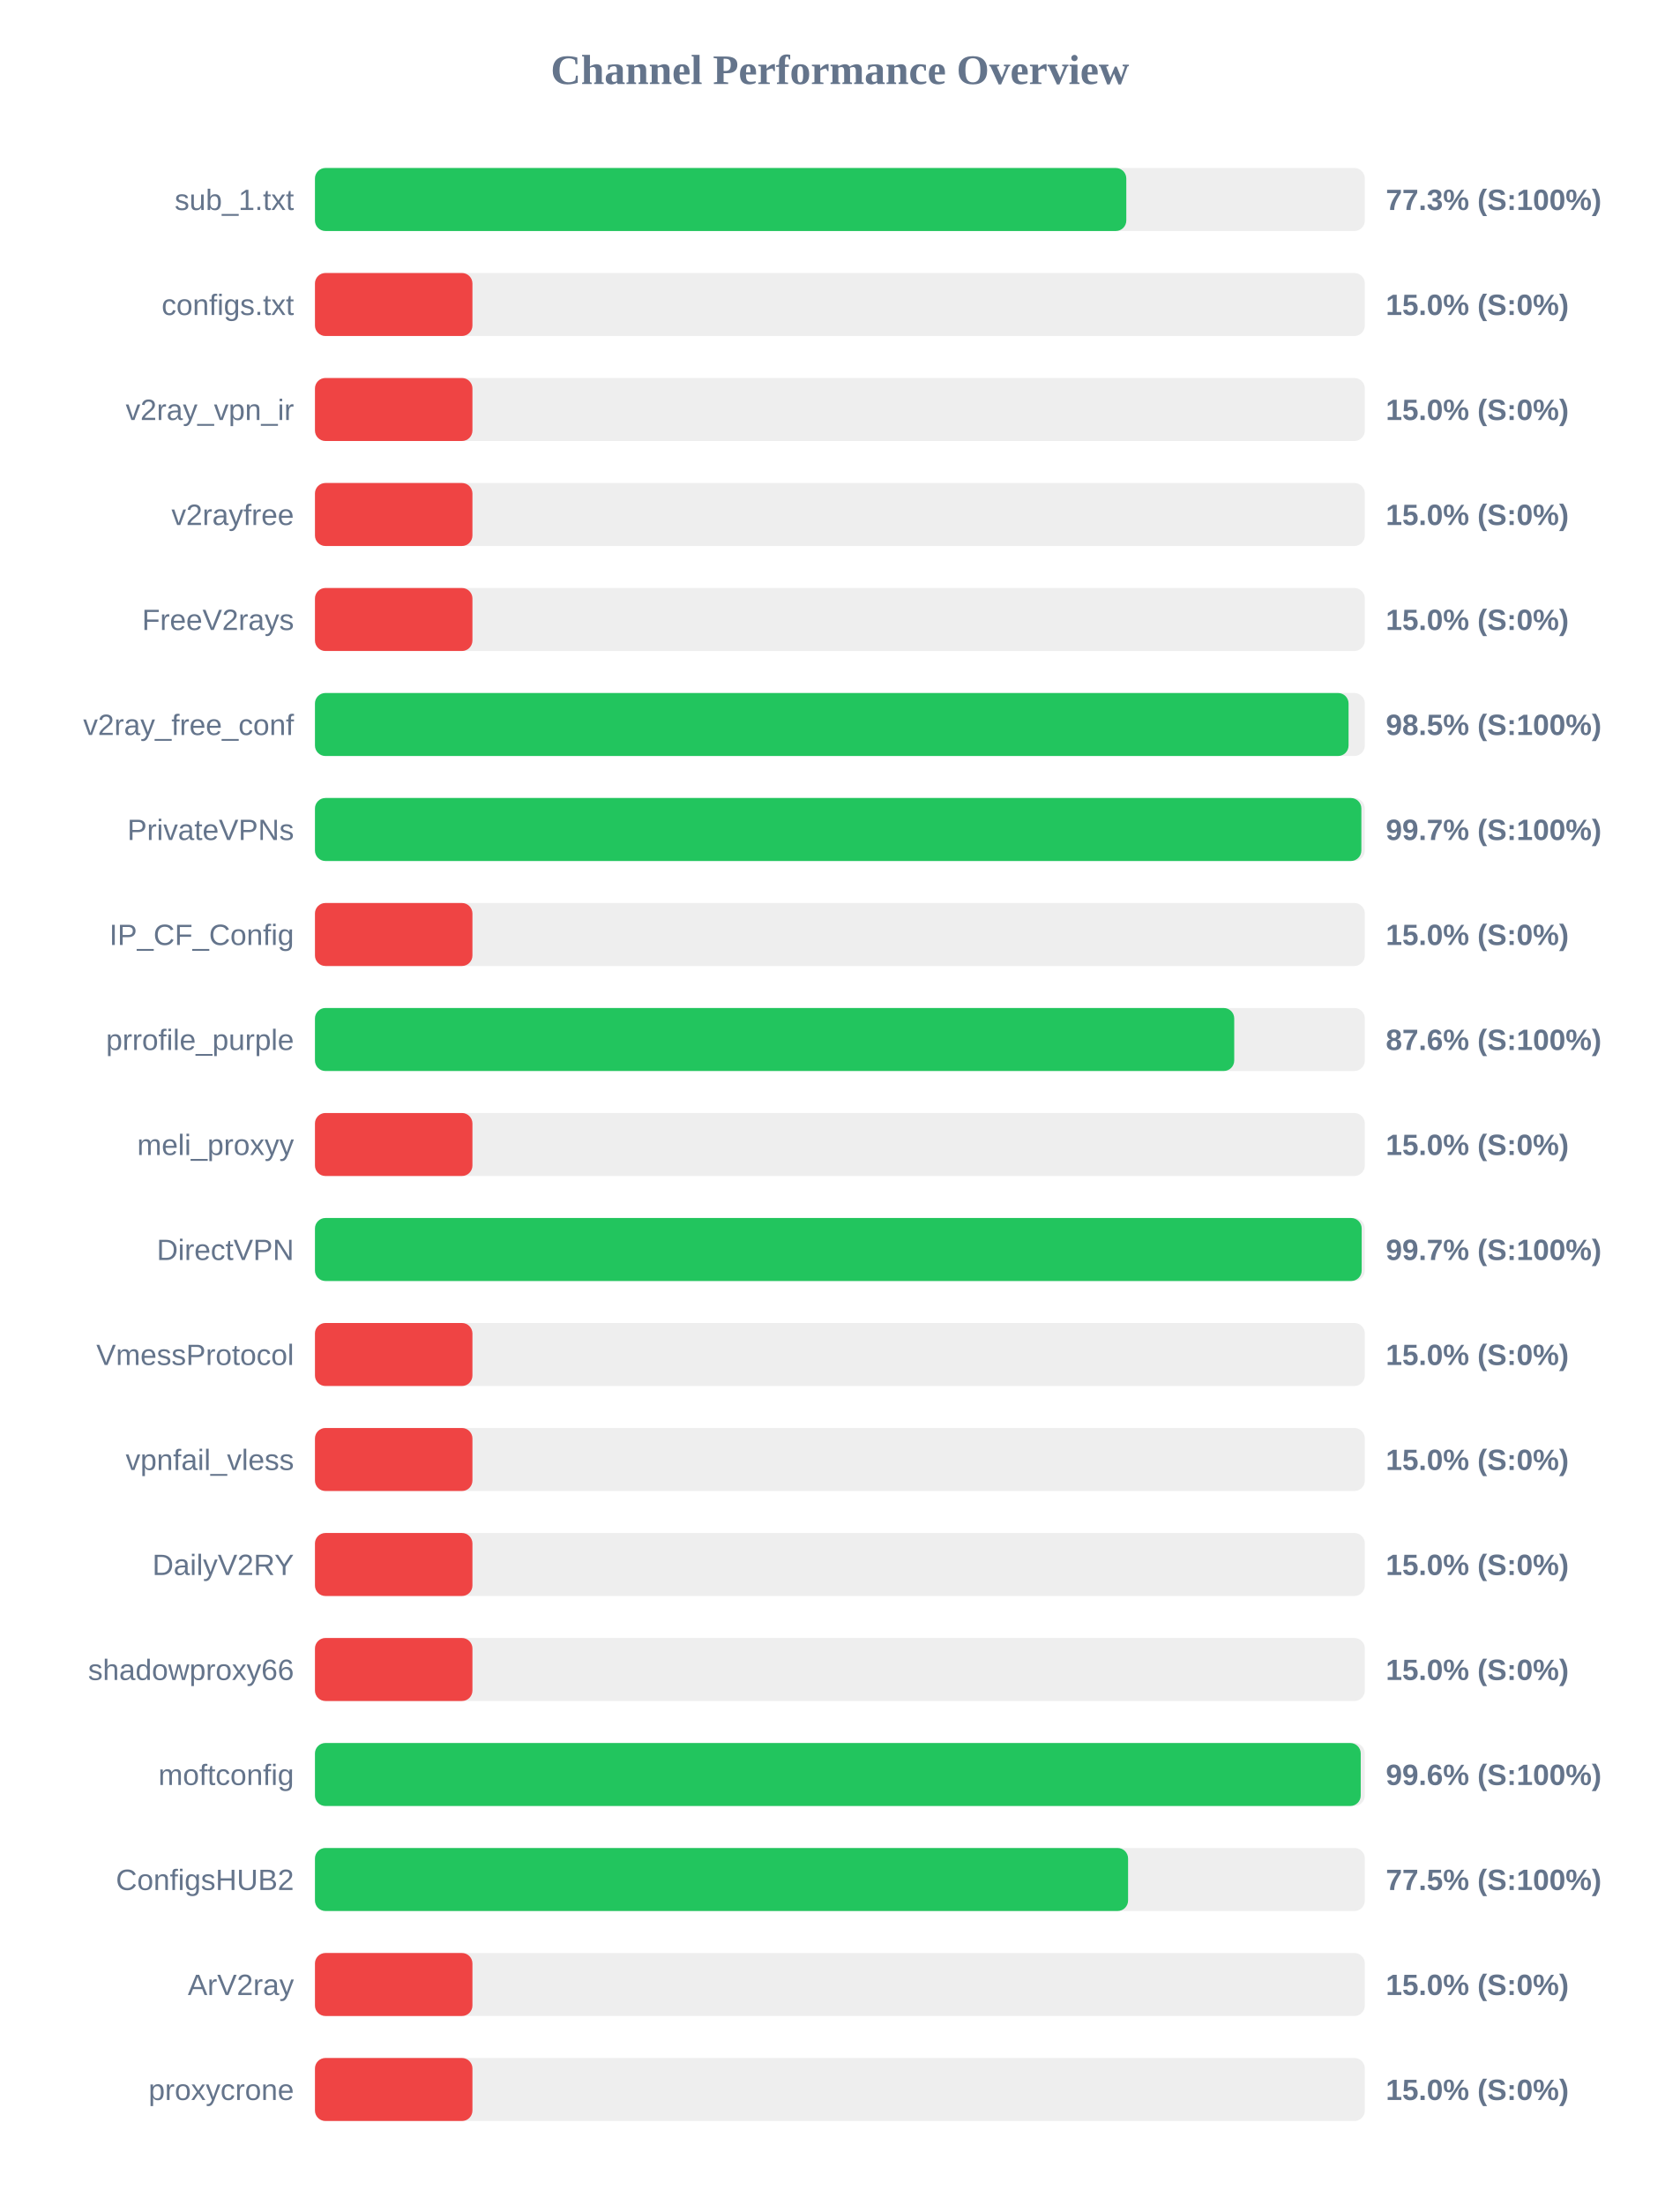
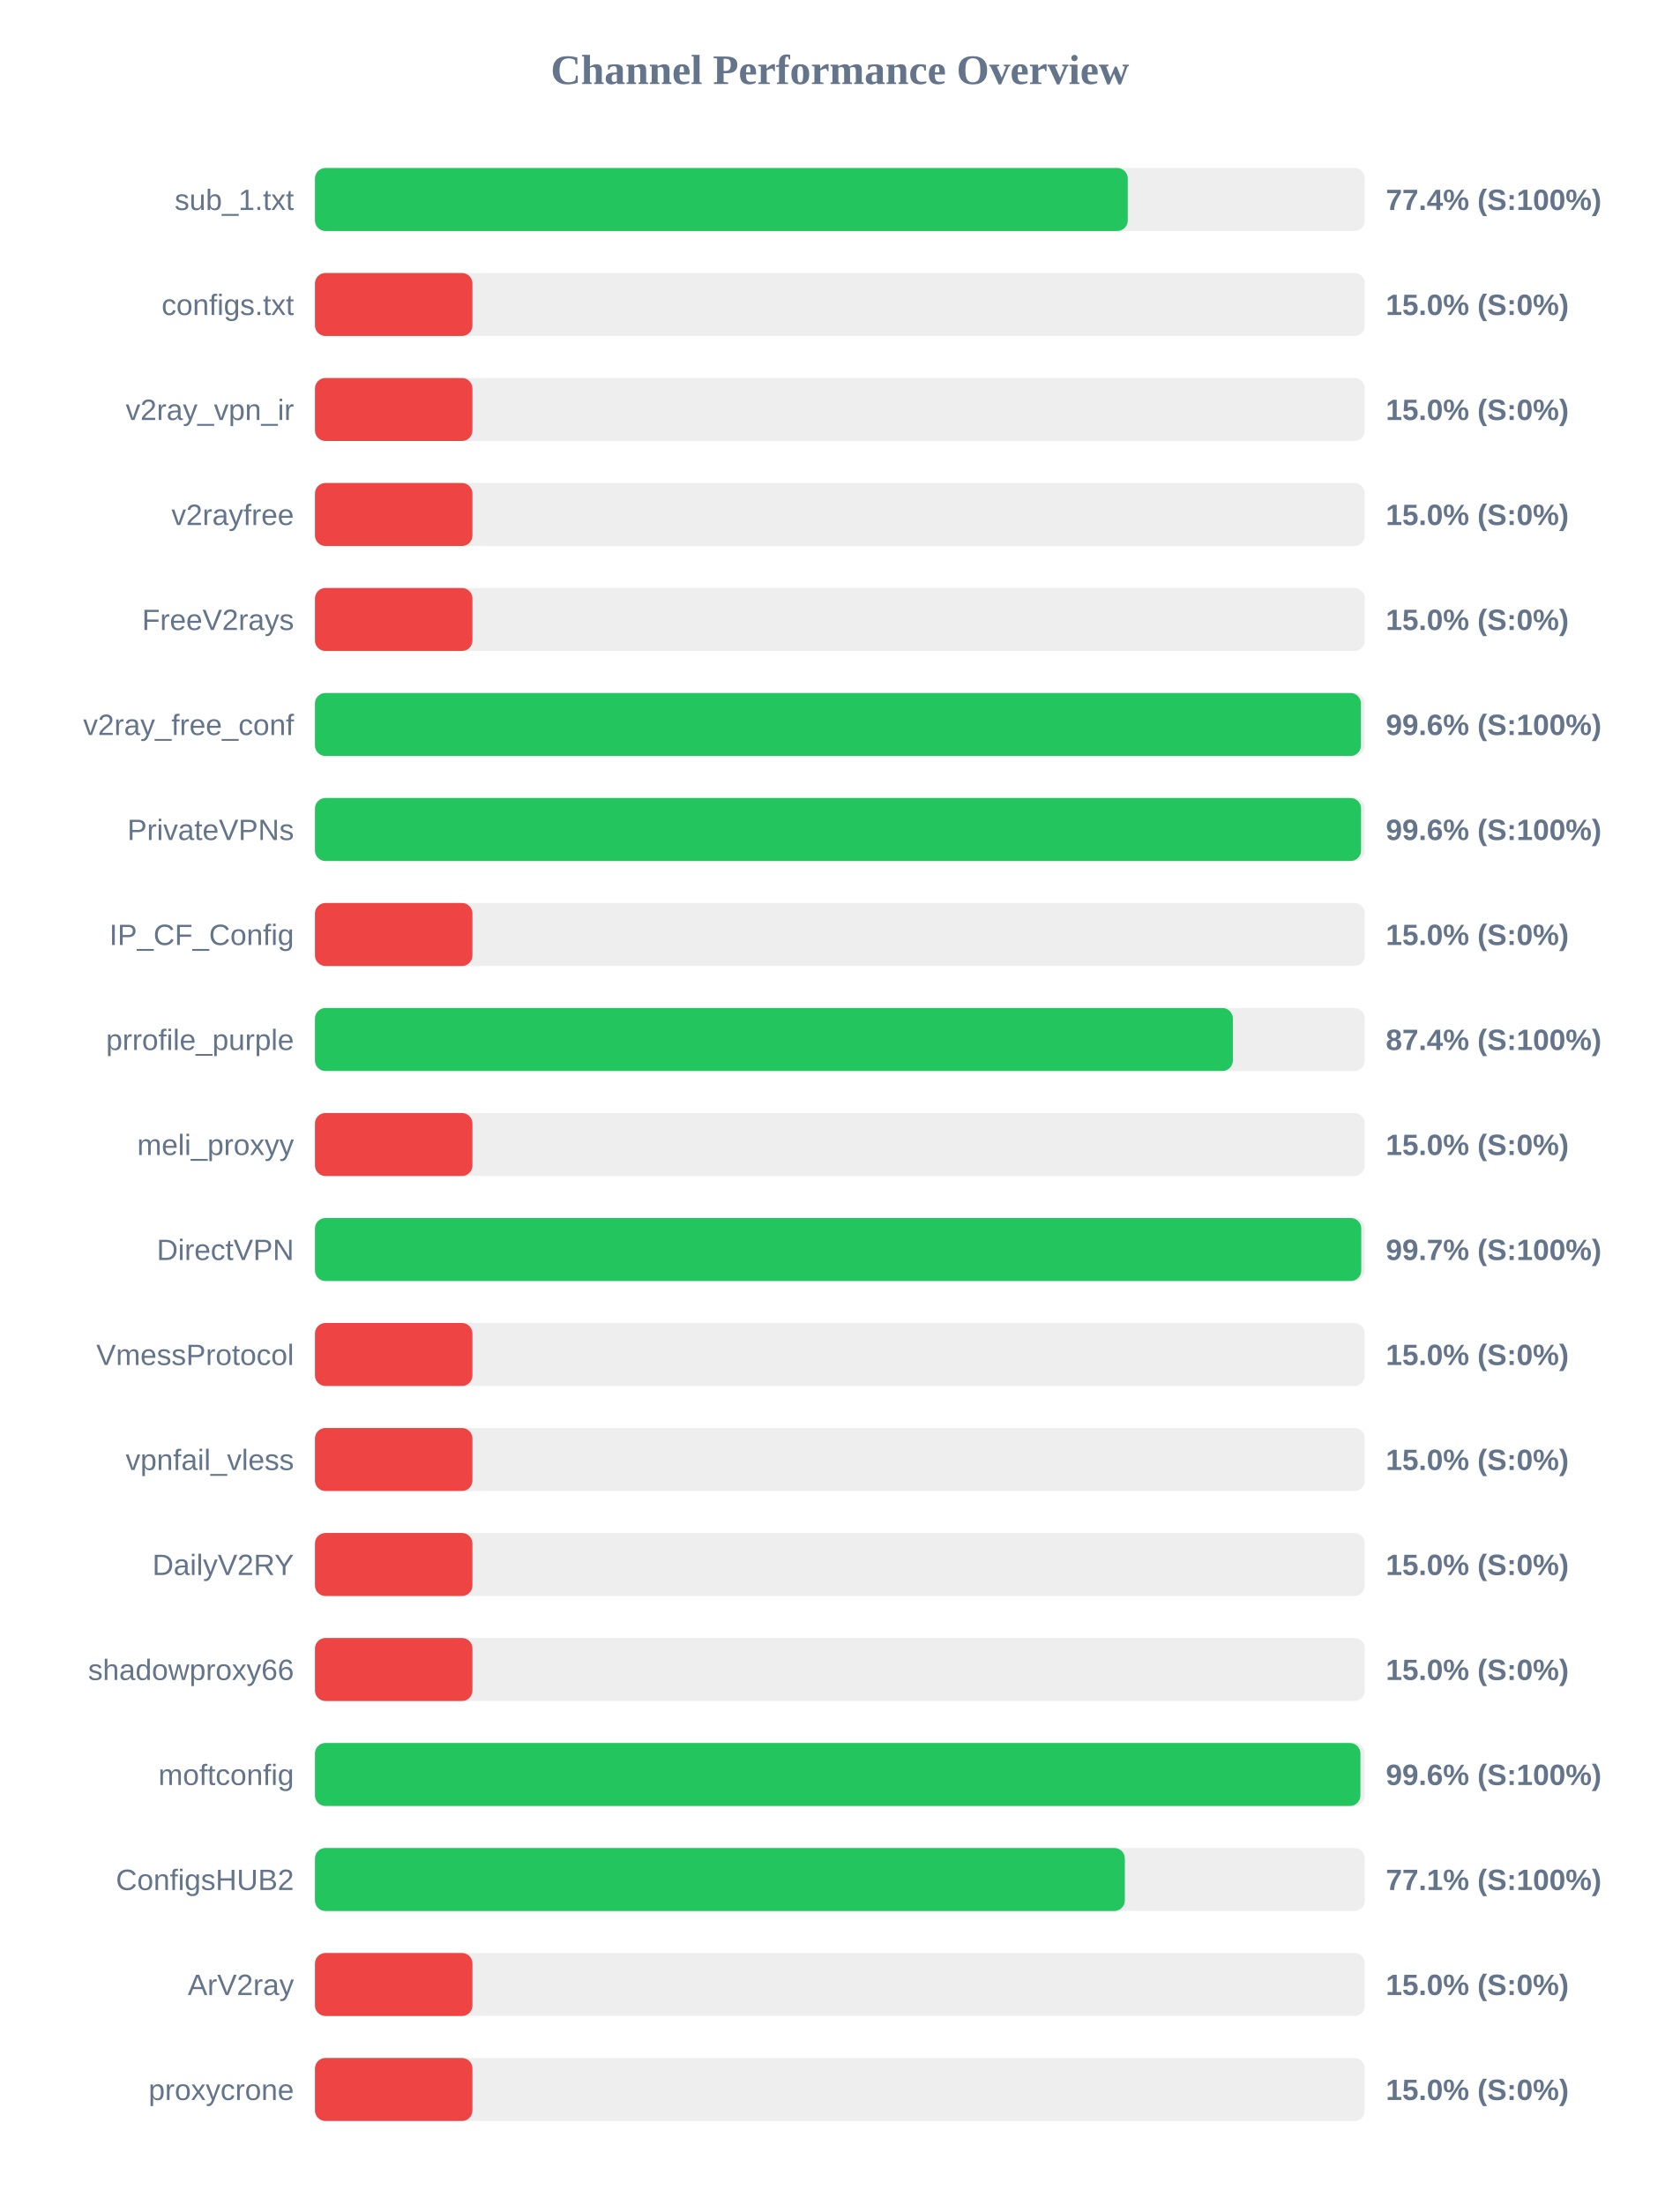
<svg xmlns="http://www.w3.org/2000/svg" width="800" height="1050" version="1.1">
  <style>
        .row { font: 14px Arial; fill: #64748b; }
        .score { font: bold 14px Arial; fill: #64748b; }
    </style>
  <text x="400" y="40" text-anchor="middle" font-size="20px" font-weight="bold" fill="#64748b">Channel Performance Overview</text>
  <rect x="150" y="80" width="500" height="30" fill="#eee" rx="5" />
-   <rect x="150" y="80" width="386.4" height="30" fill="#22c55e" rx="5" />
+   <rect x="150" y="80" width="387.1" height="30" fill="#22c55e" rx="5" />
  <text x="140" y="100" text-anchor="end" class="row">sub_1.txt</text>
-   <text x="660" y="100" text-anchor="start" class="score">77.3% (S:100%)</text>
+   <text x="660" y="100" text-anchor="start" class="score">77.4% (S:100%)</text>
  <rect x="150" y="130" width="500" height="30" fill="#eee" rx="5" />
  <rect x="150" y="130" width="75.0" height="30" fill="#ef4444" rx="5" />
  <text x="140" y="150" text-anchor="end" class="row">configs.txt</text>
  <text x="660" y="150" text-anchor="start" class="score">15.0% (S:0%)</text>
  <rect x="150" y="180" width="500" height="30" fill="#eee" rx="5" />
  <rect x="150" y="180" width="75.0" height="30" fill="#ef4444" rx="5" />
  <text x="140" y="200" text-anchor="end" class="row">v2ray_vpn_ir</text>
  <text x="660" y="200" text-anchor="start" class="score">15.0% (S:0%)</text>
  <rect x="150" y="230" width="500" height="30" fill="#eee" rx="5" />
  <rect x="150" y="230" width="75.0" height="30" fill="#ef4444" rx="5" />
  <text x="140" y="250" text-anchor="end" class="row">v2rayfree</text>
  <text x="660" y="250" text-anchor="start" class="score">15.0% (S:0%)</text>
  <rect x="150" y="280" width="500" height="30" fill="#eee" rx="5" />
  <rect x="150" y="280" width="75.0" height="30" fill="#ef4444" rx="5" />
  <text x="140" y="300" text-anchor="end" class="row">FreeV2rays</text>
  <text x="660" y="300" text-anchor="start" class="score">15.0% (S:0%)</text>
  <rect x="150" y="330" width="500" height="30" fill="#eee" rx="5" />
-   <rect x="150" y="330" width="492.25" height="30" fill="#22c55e" rx="5" />
+   <rect x="150" y="330" width="498.15" height="30" fill="#22c55e" rx="5" />
  <text x="140" y="350" text-anchor="end" class="row">v2ray_free_conf</text>
-   <text x="660" y="350" text-anchor="start" class="score">98.5% (S:100%)</text>
+   <text x="660" y="350" text-anchor="start" class="score">99.6% (S:100%)</text>
  <rect x="150" y="380" width="500" height="30" fill="#eee" rx="5" />
-   <rect x="150" y="380" width="498.35" height="30" fill="#22c55e" rx="5" />
+   <rect x="150" y="380" width="498.2" height="30" fill="#22c55e" rx="5" />
  <text x="140" y="400" text-anchor="end" class="row">PrivateVPNs</text>
-   <text x="660" y="400" text-anchor="start" class="score">99.7% (S:100%)</text>
+   <text x="660" y="400" text-anchor="start" class="score">99.6% (S:100%)</text>
  <rect x="150" y="430" width="500" height="30" fill="#eee" rx="5" />
  <rect x="150" y="430" width="75.0" height="30" fill="#ef4444" rx="5" />
  <text x="140" y="450" text-anchor="end" class="row">IP_CF_Config</text>
  <text x="660" y="450" text-anchor="start" class="score">15.0% (S:0%)</text>
  <rect x="150" y="480" width="500" height="30" fill="#eee" rx="5" />
-   <rect x="150" y="480" width="437.8" height="30" fill="#22c55e" rx="5" />
+   <rect x="150" y="480" width="437.15" height="30" fill="#22c55e" rx="5" />
  <text x="140" y="500" text-anchor="end" class="row">prrofile_purple</text>
-   <text x="660" y="500" text-anchor="start" class="score">87.6% (S:100%)</text>
+   <text x="660" y="500" text-anchor="start" class="score">87.4% (S:100%)</text>
  <rect x="150" y="530" width="500" height="30" fill="#eee" rx="5" />
  <rect x="150" y="530" width="75.0" height="30" fill="#ef4444" rx="5" />
  <text x="140" y="550" text-anchor="end" class="row">meli_proxyy</text>
  <text x="660" y="550" text-anchor="start" class="score">15.0% (S:0%)</text>
  <rect x="150" y="580" width="500" height="30" fill="#eee" rx="5" />
-   <rect x="150" y="580" width="498.5" height="30" fill="#22c55e" rx="5" />
+   <rect x="150" y="580" width="498.3" height="30" fill="#22c55e" rx="5" />
  <text x="140" y="600" text-anchor="end" class="row">DirectVPN</text>
  <text x="660" y="600" text-anchor="start" class="score">99.7% (S:100%)</text>
  <rect x="150" y="630" width="500" height="30" fill="#eee" rx="5" />
  <rect x="150" y="630" width="75.0" height="30" fill="#ef4444" rx="5" />
  <text x="140" y="650" text-anchor="end" class="row">VmessProtocol</text>
  <text x="660" y="650" text-anchor="start" class="score">15.0% (S:0%)</text>
  <rect x="150" y="680" width="500" height="30" fill="#eee" rx="5" />
  <rect x="150" y="680" width="75.0" height="30" fill="#ef4444" rx="5" />
  <text x="140" y="700" text-anchor="end" class="row">vpnfail_vless</text>
  <text x="660" y="700" text-anchor="start" class="score">15.0% (S:0%)</text>
  <rect x="150" y="730" width="500" height="30" fill="#eee" rx="5" />
  <rect x="150" y="730" width="75.0" height="30" fill="#ef4444" rx="5" />
  <text x="140" y="750" text-anchor="end" class="row">DailyV2RY</text>
  <text x="660" y="750" text-anchor="start" class="score">15.0% (S:0%)</text>
  <rect x="150" y="780" width="500" height="30" fill="#eee" rx="5" />
  <rect x="150" y="780" width="75.0" height="30" fill="#ef4444" rx="5" />
  <text x="140" y="800" text-anchor="end" class="row">shadowproxy66</text>
  <text x="660" y="800" text-anchor="start" class="score">15.0% (S:0%)</text>
  <rect x="150" y="830" width="500" height="30" fill="#eee" rx="5" />
-   <rect x="150" y="830" width="498.05" height="30" fill="#22c55e" rx="5" />
+   <rect x="150" y="830" width="497.9" height="30" fill="#22c55e" rx="5" />
  <text x="140" y="850" text-anchor="end" class="row">moftconfig</text>
  <text x="660" y="850" text-anchor="start" class="score">99.6% (S:100%)</text>
  <rect x="150" y="880" width="500" height="30" fill="#eee" rx="5" />
-   <rect x="150" y="880" width="387.25" height="30" fill="#22c55e" rx="5" />
+   <rect x="150" y="880" width="385.7" height="30" fill="#22c55e" rx="5" />
  <text x="140" y="900" text-anchor="end" class="row">ConfigsHUB2</text>
-   <text x="660" y="900" text-anchor="start" class="score">77.5% (S:100%)</text>
+   <text x="660" y="900" text-anchor="start" class="score">77.1% (S:100%)</text>
  <rect x="150" y="930" width="500" height="30" fill="#eee" rx="5" />
  <rect x="150" y="930" width="75.0" height="30" fill="#ef4444" rx="5" />
  <text x="140" y="950" text-anchor="end" class="row">ArV2ray</text>
  <text x="660" y="950" text-anchor="start" class="score">15.0% (S:0%)</text>
  <rect x="150" y="980" width="500" height="30" fill="#eee" rx="5" />
  <rect x="150" y="980" width="75.0" height="30" fill="#ef4444" rx="5" />
  <text x="140" y="1000" text-anchor="end" class="row">proxycrone</text>
  <text x="660" y="1000" text-anchor="start" class="score">15.0% (S:0%)</text>
</svg>
